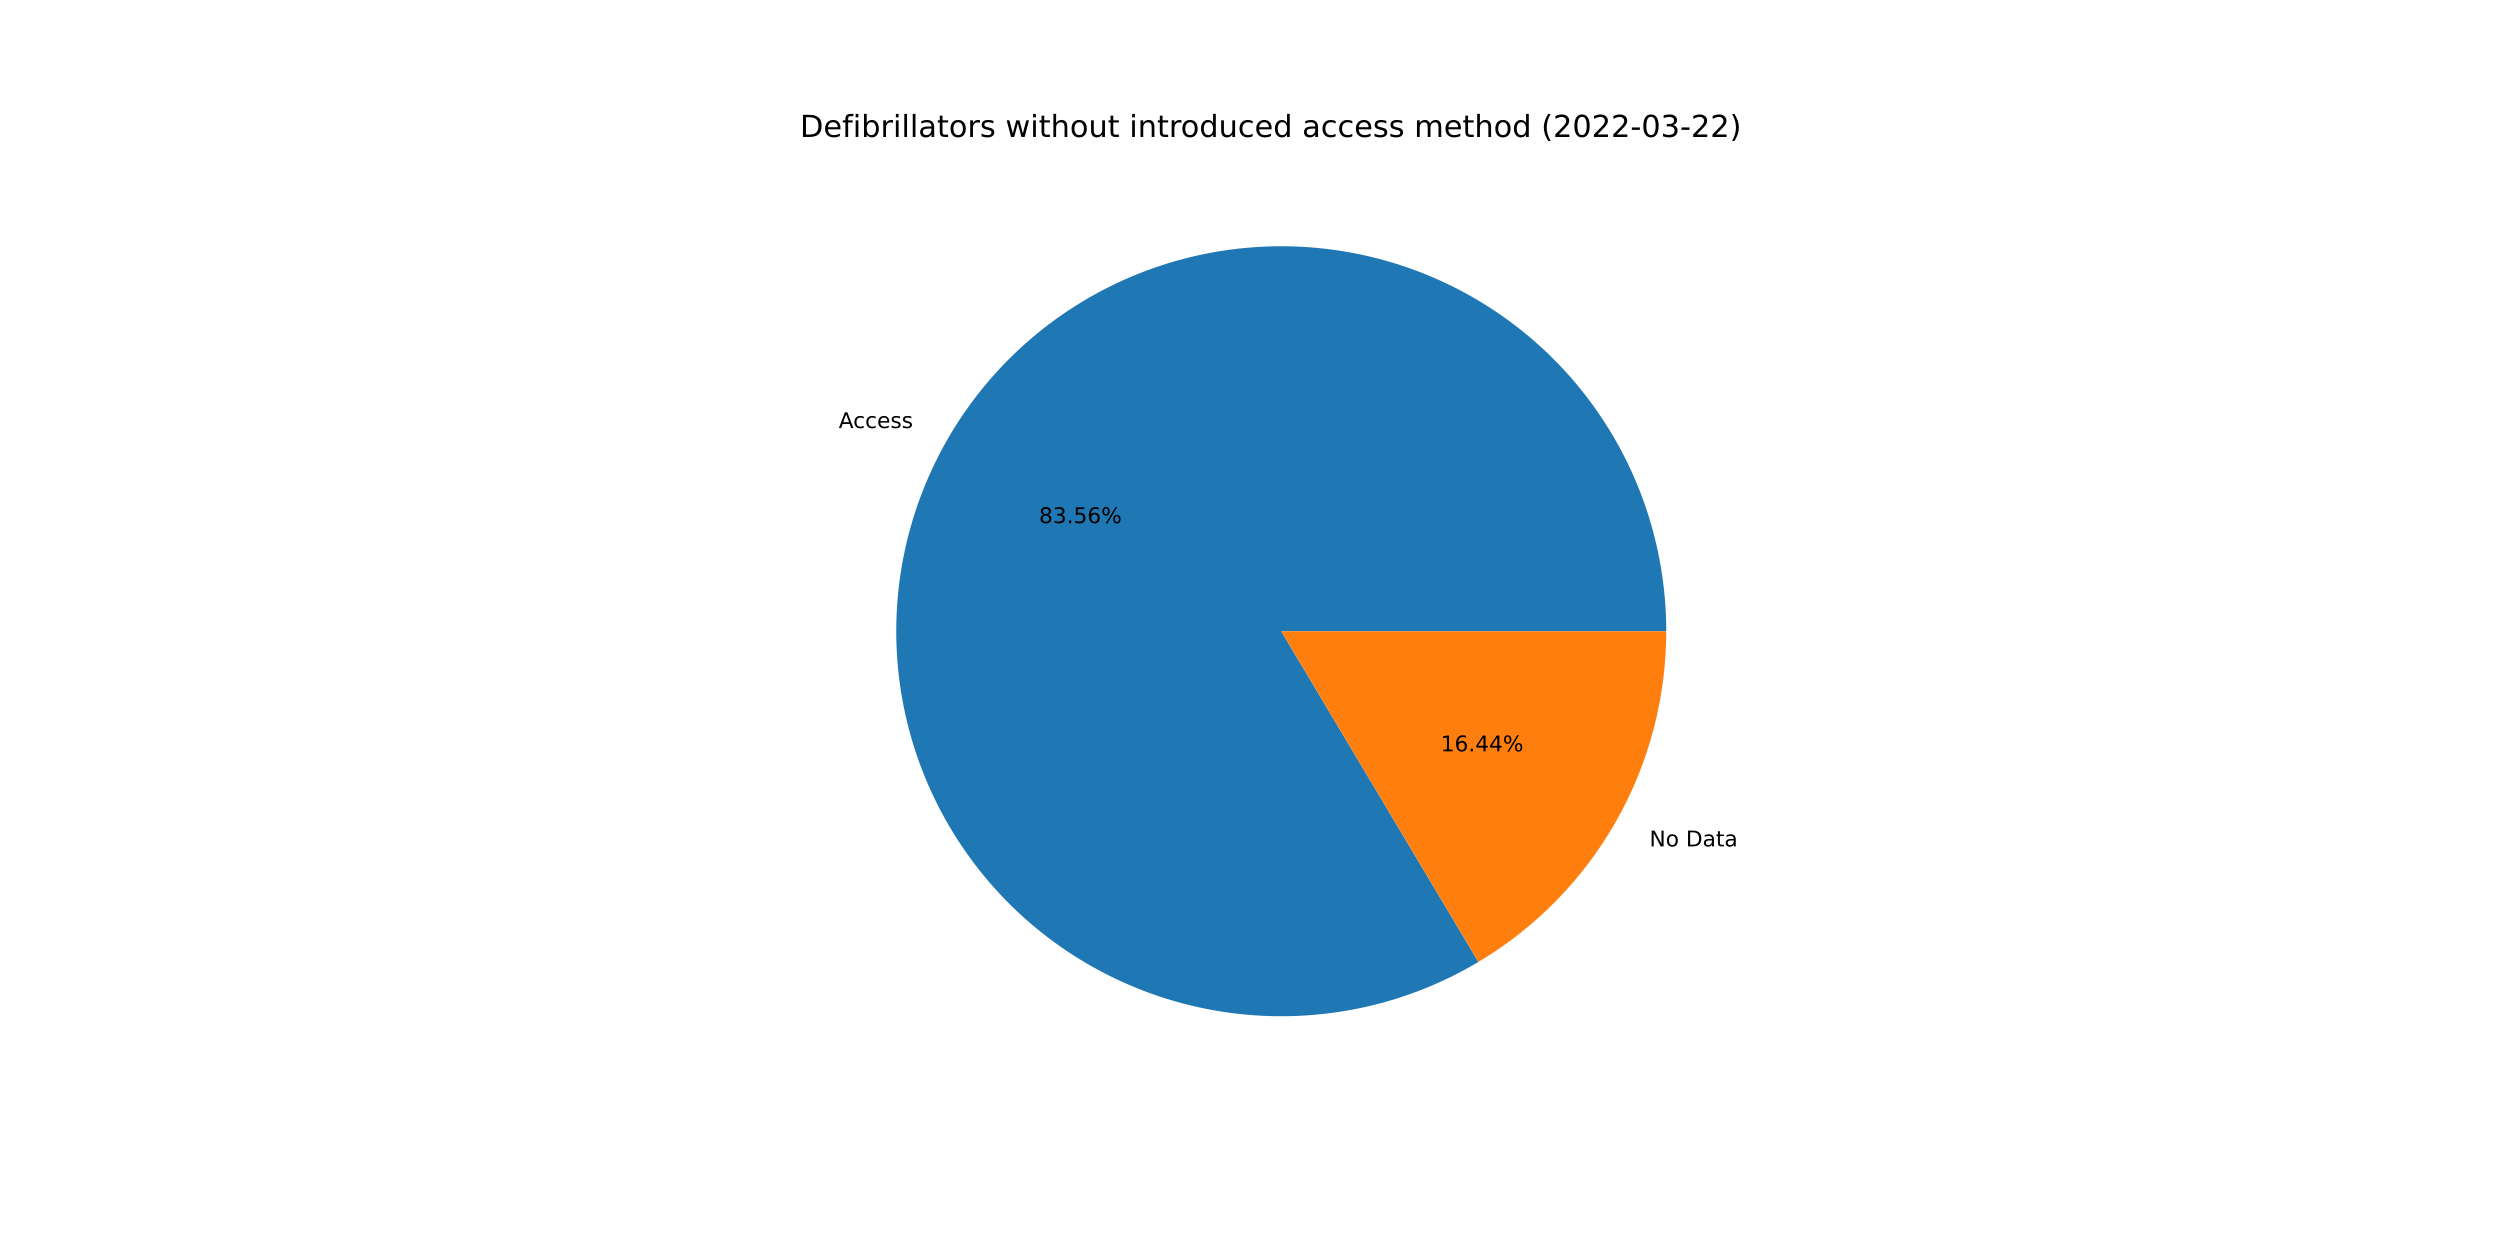
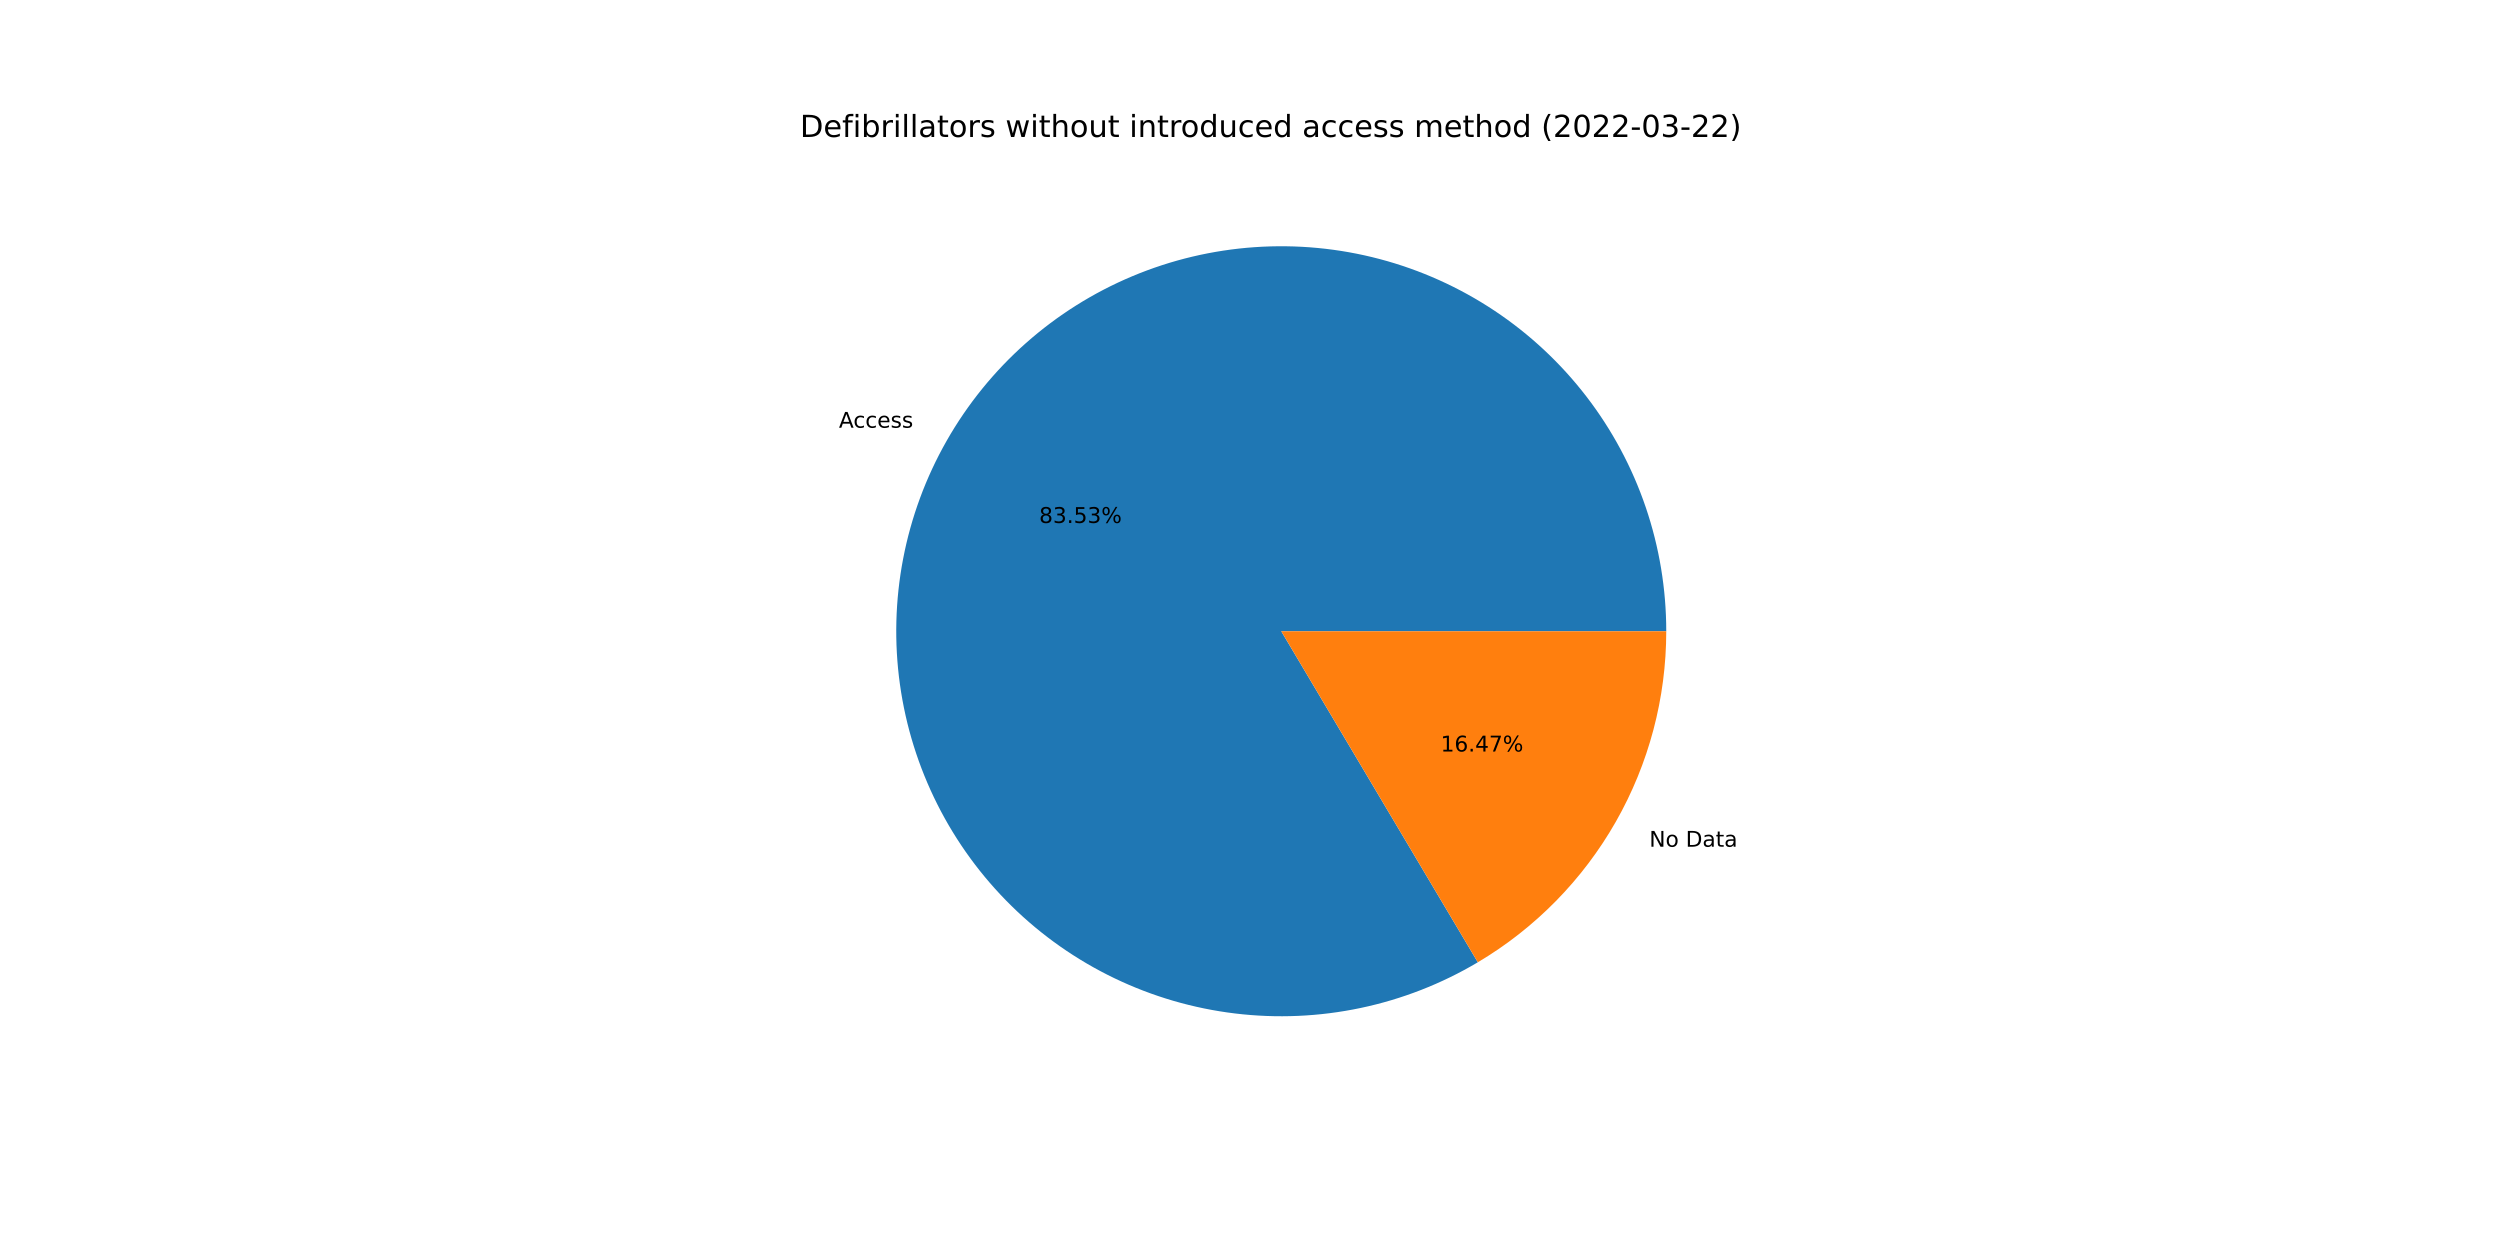
<svg xmlns="http://www.w3.org/2000/svg" xmlns:xlink="http://www.w3.org/1999/xlink" width="1152pt" height="576pt" viewBox="0 0 1152 576" version="1.1">
  <defs>
    <style type="text/css">*{stroke-linejoin: round; stroke-linecap: butt}</style>
  </defs>
  <g id="figure_1">
    <g id="patch_1">
      <path d="M 0 576  L 1152 576  L 1152 0  L 0 0  z " style="fill: #ffffff" />
    </g>
    <g id="axes_1">
      <g id="patch_2">
-         <path d="M 767.808 290.88  C 767.808 271.433 764.61 252.117 758.343 233.707  C 752.076 215.297 742.824 198.042 730.958 182.634  C 719.092 167.226 704.773 153.874 688.574 143.112  C 672.376 132.35 654.518 124.325 635.716 119.357  C 616.913 114.39 597.422 112.547 578.021 113.904  C 558.621 115.261 539.576 119.799 521.648 127.336  C 503.72 134.872 487.153 145.306 472.611 158.218  C 458.068 171.13 445.748 186.345 436.142 203.255  C 426.537 220.165 419.777 238.54 416.133 257.643  C 412.49 276.746 412.012 296.319 414.719 315.577  C 417.427 334.835 423.282 353.517 432.051 370.876  C 440.82 388.234 452.384 404.032 466.28 417.639  C 480.175 431.245 496.213 442.474 513.752 450.876  C 531.291 459.278 550.092 464.739 569.403 467.041  C 588.714 469.343 608.272 468.454 627.295 464.409  C 646.317 460.365 664.545 453.22 681.249 443.261  L 590.4 290.88  L 767.808 290.88  z " style="fill: #1f77b4" />
+         <path d="M 767.808 290.88  C 767.808 271.439 764.612 252.13 758.349 233.726  C 752.086 215.322 742.84 198.071 730.982 182.666  C 719.124 167.261 704.813 153.909 688.624 143.145  C 672.435 132.382 654.587 124.352 635.793 119.378  C 616.999 114.403 597.515 112.552 578.121 113.897  C 558.727 115.243 539.685 119.767 521.759 127.289  C 503.832 134.811 487.263 145.229 472.715 158.125  C 458.168 171.021 445.838 186.221 436.221 203.116  C 426.604 220.012 419.829 238.373 416.167 257.466  C 412.506 276.559 412.007 296.124 414.692 315.379  C 417.376 334.633 423.208 353.316 431.952 370.679  C 440.697 388.042 452.236 403.851 466.108 417.471  C 479.981 431.091 495.998 442.339 513.518 450.764  C 531.038 459.188 549.825 464.676 569.125 467.008  C 588.426 469.339 607.979 468.482 627.001 464.471  C 646.024 460.46 664.258 453.35 680.975 443.425  L 590.4 290.88  L 767.808 290.88  z " style="fill: #1f77b4" />
      </g>
      <g id="patch_3">
-         <path d="M 681.249 443.261  C 707.634 427.531 729.486 405.214 744.658 378.505  C 759.83 351.795 767.808 321.598 767.808 290.88  L 590.4 290.88  L 681.249 443.261  z " style="fill: #ff7f0e" />
+         <path d="M 680.975 443.425  C 707.434 427.714 729.356 405.387 744.579 378.644  C 759.802 351.901 767.808 321.652 767.808 290.88  L 590.4 290.88  L 680.975 443.425  z " style="fill: #ff7f0e" />
      </g>
      <g id="matplotlib.axis_1" />
      <g id="matplotlib.axis_2" />
      <g id="text_1">
-         <g transform="translate(386.482 197.2521)scale(0.1 -0.1)">
+         <g transform="translate(386.5689 197.0993)scale(0.1 -0.1)">
          <defs>
            <path id="DejaVuSans-41" d="M 2188 4044  L 1331 1722  L 3047 1722  L 2188 4044  z M 1831 4666  L 2547 4666  L 4325 0  L 3669 0  L 3244 1197  L 1141 1197  L 716 0  L 50 0  L 1831 4666  z " transform="scale(0.015625)" />
            <path id="DejaVuSans-63" d="M 3122 3366  L 3122 2828  Q 2878 2963 2633 3030  Q 2388 3097 2138 3097  Q 1578 3097 1268 2742  Q 959 2388 959 1747  Q 959 1106 1268 751  Q 1578 397 2138 397  Q 2388 397 2633 464  Q 2878 531 3122 666  L 3122 134  Q 2881 22 2623 -34  Q 2366 -91 2075 -91  Q 1284 -91 818 406  Q 353 903 353 1747  Q 353 2603 823 3093  Q 1294 3584 2113 3584  Q 2378 3584 2631 3529  Q 2884 3475 3122 3366  z " transform="scale(0.015625)" />
            <path id="DejaVuSans-65" d="M 3597 1894  L 3597 1613  L 953 1613  Q 991 1019 1311 708  Q 1631 397 2203 397  Q 2534 397 2845 478  Q 3156 559 3463 722  L 3463 178  Q 3153 47 2828 -22  Q 2503 -91 2169 -91  Q 1331 -91 842 396  Q 353 884 353 1716  Q 353 2575 817 3079  Q 1281 3584 2069 3584  Q 2775 3584 3186 3129  Q 3597 2675 3597 1894  z M 3022 2063  Q 3016 2534 2758 2815  Q 2500 3097 2075 3097  Q 1594 3097 1305 2825  Q 1016 2553 972 2059  L 3022 2063  z " transform="scale(0.015625)" />
            <path id="DejaVuSans-73" d="M 2834 3397  L 2834 2853  Q 2591 2978 2328 3040  Q 2066 3103 1784 3103  Q 1356 3103 1142 2972  Q 928 2841 928 2578  Q 928 2378 1081 2264  Q 1234 2150 1697 2047  L 1894 2003  Q 2506 1872 2764 1633  Q 3022 1394 3022 966  Q 3022 478 2636 193  Q 2250 -91 1575 -91  Q 1294 -91 989 -36  Q 684 19 347 128  L 347 722  Q 666 556 975 473  Q 1284 391 1588 391  Q 1994 391 2212 530  Q 2431 669 2431 922  Q 2431 1156 2273 1281  Q 2116 1406 1581 1522  L 1381 1569  Q 847 1681 609 1914  Q 372 2147 372 2553  Q 372 3047 722 3315  Q 1072 3584 1716 3584  Q 2034 3584 2315 3537  Q 2597 3491 2834 3397  z " transform="scale(0.015625)" />
          </defs>
          <use xlink:href="#DejaVuSans-41" />
          <use xlink:href="#DejaVuSans-63" x="66.658" />
          <use xlink:href="#DejaVuSans-63" x="121.639" />
          <use xlink:href="#DejaVuSans-65" x="176.619" />
          <use xlink:href="#DejaVuSans-73" x="238.143" />
          <use xlink:href="#DejaVuSans-73" x="290.242" />
        </g>
      </g>
      <g id="text_2">
-         <g transform="translate(478.7804 241.0645)scale(0.1 -0.1)">
+         <g transform="translate(478.8278 240.9811)scale(0.1 -0.1)">
          <defs>
            <path id="DejaVuSans-38" d="M 2034 2216  Q 1584 2216 1326 1975  Q 1069 1734 1069 1313  Q 1069 891 1326 650  Q 1584 409 2034 409  Q 2484 409 2743 651  Q 3003 894 3003 1313  Q 3003 1734 2745 1975  Q 2488 2216 2034 2216  z M 1403 2484  Q 997 2584 770 2862  Q 544 3141 544 3541  Q 544 4100 942 4425  Q 1341 4750 2034 4750  Q 2731 4750 3128 4425  Q 3525 4100 3525 3541  Q 3525 3141 3298 2862  Q 3072 2584 2669 2484  Q 3125 2378 3379 2068  Q 3634 1759 3634 1313  Q 3634 634 3220 271  Q 2806 -91 2034 -91  Q 1263 -91 848 271  Q 434 634 434 1313  Q 434 1759 690 2068  Q 947 2378 1403 2484  z M 1172 3481  Q 1172 3119 1398 2916  Q 1625 2713 2034 2713  Q 2441 2713 2670 2916  Q 2900 3119 2900 3481  Q 2900 3844 2670 4047  Q 2441 4250 2034 4250  Q 1625 4250 1398 4047  Q 1172 3844 1172 3481  z " transform="scale(0.015625)" />
            <path id="DejaVuSans-33" d="M 2597 2516  Q 3050 2419 3304 2112  Q 3559 1806 3559 1356  Q 3559 666 3084 287  Q 2609 -91 1734 -91  Q 1441 -91 1130 -33  Q 819 25 488 141  L 488 750  Q 750 597 1062 519  Q 1375 441 1716 441  Q 2309 441 2620 675  Q 2931 909 2931 1356  Q 2931 1769 2642 2001  Q 2353 2234 1838 2234  L 1294 2234  L 1294 2753  L 1863 2753  Q 2328 2753 2575 2939  Q 2822 3125 2822 3475  Q 2822 3834 2567 4026  Q 2313 4219 1838 4219  Q 1578 4219 1281 4162  Q 984 4106 628 3988  L 628 4550  Q 988 4650 1302 4700  Q 1616 4750 1894 4750  Q 2613 4750 3031 4423  Q 3450 4097 3450 3541  Q 3450 3153 3228 2886  Q 3006 2619 2597 2516  z " transform="scale(0.015625)" />
            <path id="DejaVuSans-2e" d="M 684 794  L 1344 794  L 1344 0  L 684 0  L 684 794  z " transform="scale(0.015625)" />
            <path id="DejaVuSans-35" d="M 691 4666  L 3169 4666  L 3169 4134  L 1269 4134  L 1269 2991  Q 1406 3038 1543 3061  Q 1681 3084 1819 3084  Q 2600 3084 3056 2656  Q 3513 2228 3513 1497  Q 3513 744 3044 326  Q 2575 -91 1722 -91  Q 1428 -91 1123 -41  Q 819 9 494 109  L 494 744  Q 775 591 1075 516  Q 1375 441 1709 441  Q 2250 441 2565 725  Q 2881 1009 2881 1497  Q 2881 1984 2565 2268  Q 2250 2553 1709 2553  Q 1456 2553 1204 2497  Q 953 2441 691 2322  L 691 4666  z " transform="scale(0.015625)" />
-             <path id="DejaVuSans-36" d="M 2113 2584  Q 1688 2584 1439 2293  Q 1191 2003 1191 1497  Q 1191 994 1439 701  Q 1688 409 2113 409  Q 2538 409 2786 701  Q 3034 994 3034 1497  Q 3034 2003 2786 2293  Q 2538 2584 2113 2584  z M 3366 4563  L 3366 3988  Q 3128 4100 2886 4159  Q 2644 4219 2406 4219  Q 1781 4219 1451 3797  Q 1122 3375 1075 2522  Q 1259 2794 1537 2939  Q 1816 3084 2150 3084  Q 2853 3084 3261 2657  Q 3669 2231 3669 1497  Q 3669 778 3244 343  Q 2819 -91 2113 -91  Q 1303 -91 875 529  Q 447 1150 447 2328  Q 447 3434 972 4092  Q 1497 4750 2381 4750  Q 2619 4750 2861 4703  Q 3103 4656 3366 4563  z " transform="scale(0.015625)" />
            <path id="DejaVuSans-25" d="M 4653 2053  Q 4381 2053 4226 1822  Q 4072 1591 4072 1178  Q 4072 772 4226 539  Q 4381 306 4653 306  Q 4919 306 5073 539  Q 5228 772 5228 1178  Q 5228 1588 5073 1820  Q 4919 2053 4653 2053  z M 4653 2450  Q 5147 2450 5437 2106  Q 5728 1763 5728 1178  Q 5728 594 5436 251  Q 5144 -91 4653 -91  Q 4153 -91 3862 251  Q 3572 594 3572 1178  Q 3572 1766 3864 2108  Q 4156 2450 4653 2450  z M 1428 4353  Q 1159 4353 1004 4120  Q 850 3888 850 3481  Q 850 3069 1003 2837  Q 1156 2606 1428 2606  Q 1700 2606 1854 2837  Q 2009 3069 2009 3481  Q 2009 3884 1853 4118  Q 1697 4353 1428 4353  z M 4250 4750  L 4750 4750  L 1831 -91  L 1331 -91  L 4250 4750  z M 1428 4750  Q 1922 4750 2215 4408  Q 2509 4066 2509 3481  Q 2509 2891 2217 2550  Q 1925 2209 1428 2209  Q 931 2209 642 2551  Q 353 2894 353 3481  Q 353 4063 643 4406  Q 934 4750 1428 4750  z " transform="scale(0.015625)" />
          </defs>
          <use xlink:href="#DejaVuSans-38" />
          <use xlink:href="#DejaVuSans-33" x="63.623" />
          <use xlink:href="#DejaVuSans-2e" x="127.246" />
          <use xlink:href="#DejaVuSans-35" x="159.033" />
-           <use xlink:href="#DejaVuSans-36" x="222.656" />
+           <use xlink:href="#DejaVuSans-33" x="222.656" />
          <use xlink:href="#DejaVuSans-25" x="286.279" />
        </g>
      </g>
      <g id="text_3">
-         <g transform="translate(760.0837 390.0266)scale(0.1 -0.1)">
+         <g transform="translate(759.9968 390.1795)scale(0.1 -0.1)">
          <defs>
            <path id="DejaVuSans-4e" d="M 628 4666  L 1478 4666  L 3547 763  L 3547 4666  L 4159 4666  L 4159 0  L 3309 0  L 1241 3903  L 1241 0  L 628 0  L 628 4666  z " transform="scale(0.015625)" />
            <path id="DejaVuSans-6f" d="M 1959 3097  Q 1497 3097 1228 2736  Q 959 2375 959 1747  Q 959 1119 1226 758  Q 1494 397 1959 397  Q 2419 397 2687 759  Q 2956 1122 2956 1747  Q 2956 2369 2687 2733  Q 2419 3097 1959 3097  z M 1959 3584  Q 2709 3584 3137 3096  Q 3566 2609 3566 1747  Q 3566 888 3137 398  Q 2709 -91 1959 -91  Q 1206 -91 779 398  Q 353 888 353 1747  Q 353 2609 779 3096  Q 1206 3584 1959 3584  z " transform="scale(0.015625)" />
            <path id="DejaVuSans-20" transform="scale(0.015625)" />
            <path id="DejaVuSans-44" d="M 1259 4147  L 1259 519  L 2022 519  Q 2988 519 3436 956  Q 3884 1394 3884 2338  Q 3884 3275 3436 3711  Q 2988 4147 2022 4147  L 1259 4147  z M 628 4666  L 1925 4666  Q 3281 4666 3915 4102  Q 4550 3538 4550 2338  Q 4550 1131 3912 565  Q 3275 0 1925 0  L 628 0  L 628 4666  z " transform="scale(0.015625)" />
            <path id="DejaVuSans-61" d="M 2194 1759  Q 1497 1759 1228 1600  Q 959 1441 959 1056  Q 959 750 1161 570  Q 1363 391 1709 391  Q 2188 391 2477 730  Q 2766 1069 2766 1631  L 2766 1759  L 2194 1759  z M 3341 1997  L 3341 0  L 2766 0  L 2766 531  Q 2569 213 2275 61  Q 1981 -91 1556 -91  Q 1019 -91 701 211  Q 384 513 384 1019  Q 384 1609 779 1909  Q 1175 2209 1959 2209  L 2766 2209  L 2766 2266  Q 2766 2663 2505 2880  Q 2244 3097 1772 3097  Q 1472 3097 1187 3025  Q 903 2953 641 2809  L 641 3341  Q 956 3463 1253 3523  Q 1550 3584 1831 3584  Q 2591 3584 2966 3190  Q 3341 2797 3341 1997  z " transform="scale(0.015625)" />
            <path id="DejaVuSans-74" d="M 1172 4494  L 1172 3500  L 2356 3500  L 2356 3053  L 1172 3053  L 1172 1153  Q 1172 725 1289 603  Q 1406 481 1766 481  L 2356 481  L 2356 0  L 1766 0  Q 1100 0 847 248  Q 594 497 594 1153  L 594 3053  L 172 3053  L 172 3500  L 594 3500  L 594 4494  L 1172 4494  z " transform="scale(0.015625)" />
          </defs>
          <use xlink:href="#DejaVuSans-4e" />
          <use xlink:href="#DejaVuSans-6f" x="74.805" />
          <use xlink:href="#DejaVuSans-20" x="135.986" />
          <use xlink:href="#DejaVuSans-44" x="167.773" />
          <use xlink:href="#DejaVuSans-61" x="244.775" />
          <use xlink:href="#DejaVuSans-74" x="306.055" />
          <use xlink:href="#DejaVuSans-61" x="345.264" />
        </g>
      </g>
      <g id="text_4">
-         <g transform="translate(663.8899 346.2142)scale(0.1 -0.1)">
+         <g transform="translate(663.8425 346.2976)scale(0.1 -0.1)">
          <defs>
            <path id="DejaVuSans-31" d="M 794 531  L 1825 531  L 1825 4091  L 703 3866  L 703 4441  L 1819 4666  L 2450 4666  L 2450 531  L 3481 531  L 3481 0  L 794 0  L 794 531  z " transform="scale(0.015625)" />
+             <path id="DejaVuSans-36" d="M 2113 2584  Q 1688 2584 1439 2293  Q 1191 2003 1191 1497  Q 1191 994 1439 701  Q 1688 409 2113 409  Q 2538 409 2786 701  Q 3034 994 3034 1497  Q 3034 2003 2786 2293  Q 2538 2584 2113 2584  z M 3366 4563  L 3366 3988  Q 3128 4100 2886 4159  Q 2644 4219 2406 4219  Q 1781 4219 1451 3797  Q 1122 3375 1075 2522  Q 1259 2794 1537 2939  Q 1816 3084 2150 3084  Q 2853 3084 3261 2657  Q 3669 2231 3669 1497  Q 3669 778 3244 343  Q 2819 -91 2113 -91  Q 1303 -91 875 529  Q 447 1150 447 2328  Q 447 3434 972 4092  Q 1497 4750 2381 4750  Q 2619 4750 2861 4703  Q 3103 4656 3366 4563  z " transform="scale(0.015625)" />
            <path id="DejaVuSans-34" d="M 2419 4116  L 825 1625  L 2419 1625  L 2419 4116  z M 2253 4666  L 3047 4666  L 3047 1625  L 3713 1625  L 3713 1100  L 3047 1100  L 3047 0  L 2419 0  L 2419 1100  L 313 1100  L 313 1709  L 2253 4666  z " transform="scale(0.015625)" />
+             <path id="DejaVuSans-37" d="M 525 4666  L 3525 4666  L 3525 4397  L 1831 0  L 1172 0  L 2766 4134  L 525 4134  L 525 4666  z " transform="scale(0.015625)" />
          </defs>
          <use xlink:href="#DejaVuSans-31" />
          <use xlink:href="#DejaVuSans-36" x="63.623" />
          <use xlink:href="#DejaVuSans-2e" x="127.246" />
          <use xlink:href="#DejaVuSans-34" x="159.033" />
-           <use xlink:href="#DejaVuSans-34" x="222.656" />
+           <use xlink:href="#DejaVuSans-37" x="222.656" />
          <use xlink:href="#DejaVuSans-25" x="286.279" />
        </g>
      </g>
      <g id="text_5">
        <g transform="translate(368.64 63.12)scale(0.14 -0.14)">
          <defs>
            <path id="DejaVuSans-66" d="M 2375 4863  L 2375 4384  L 1825 4384  Q 1516 4384 1395 4259  Q 1275 4134 1275 3809  L 1275 3500  L 2222 3500  L 2222 3053  L 1275 3053  L 1275 0  L 697 0  L 697 3053  L 147 3053  L 147 3500  L 697 3500  L 697 3744  Q 697 4328 969 4595  Q 1241 4863 1831 4863  L 2375 4863  z " transform="scale(0.015625)" />
            <path id="DejaVuSans-69" d="M 603 3500  L 1178 3500  L 1178 0  L 603 0  L 603 3500  z M 603 4863  L 1178 4863  L 1178 4134  L 603 4134  L 603 4863  z " transform="scale(0.015625)" />
            <path id="DejaVuSans-62" d="M 3116 1747  Q 3116 2381 2855 2742  Q 2594 3103 2138 3103  Q 1681 3103 1420 2742  Q 1159 2381 1159 1747  Q 1159 1113 1420 752  Q 1681 391 2138 391  Q 2594 391 2855 752  Q 3116 1113 3116 1747  z M 1159 2969  Q 1341 3281 1617 3432  Q 1894 3584 2278 3584  Q 2916 3584 3314 3078  Q 3713 2572 3713 1747  Q 3713 922 3314 415  Q 2916 -91 2278 -91  Q 1894 -91 1617 61  Q 1341 213 1159 525  L 1159 0  L 581 0  L 581 4863  L 1159 4863  L 1159 2969  z " transform="scale(0.015625)" />
            <path id="DejaVuSans-72" d="M 2631 2963  Q 2534 3019 2420 3045  Q 2306 3072 2169 3072  Q 1681 3072 1420 2755  Q 1159 2438 1159 1844  L 1159 0  L 581 0  L 581 3500  L 1159 3500  L 1159 2956  Q 1341 3275 1631 3429  Q 1922 3584 2338 3584  Q 2397 3584 2469 3576  Q 2541 3569 2628 3553  L 2631 2963  z " transform="scale(0.015625)" />
            <path id="DejaVuSans-6c" d="M 603 4863  L 1178 4863  L 1178 0  L 603 0  L 603 4863  z " transform="scale(0.015625)" />
            <path id="DejaVuSans-77" d="M 269 3500  L 844 3500  L 1563 769  L 2278 3500  L 2956 3500  L 3675 769  L 4391 3500  L 4966 3500  L 4050 0  L 3372 0  L 2619 2869  L 1863 0  L 1184 0  L 269 3500  z " transform="scale(0.015625)" />
            <path id="DejaVuSans-68" d="M 3513 2113  L 3513 0  L 2938 0  L 2938 2094  Q 2938 2591 2744 2837  Q 2550 3084 2163 3084  Q 1697 3084 1428 2787  Q 1159 2491 1159 1978  L 1159 0  L 581 0  L 581 4863  L 1159 4863  L 1159 2956  Q 1366 3272 1645 3428  Q 1925 3584 2291 3584  Q 2894 3584 3203 3211  Q 3513 2838 3513 2113  z " transform="scale(0.015625)" />
            <path id="DejaVuSans-75" d="M 544 1381  L 544 3500  L 1119 3500  L 1119 1403  Q 1119 906 1312 657  Q 1506 409 1894 409  Q 2359 409 2629 706  Q 2900 1003 2900 1516  L 2900 3500  L 3475 3500  L 3475 0  L 2900 0  L 2900 538  Q 2691 219 2414 64  Q 2138 -91 1772 -91  Q 1169 -91 856 284  Q 544 659 544 1381  z M 1991 3584  L 1991 3584  z " transform="scale(0.015625)" />
            <path id="DejaVuSans-6e" d="M 3513 2113  L 3513 0  L 2938 0  L 2938 2094  Q 2938 2591 2744 2837  Q 2550 3084 2163 3084  Q 1697 3084 1428 2787  Q 1159 2491 1159 1978  L 1159 0  L 581 0  L 581 3500  L 1159 3500  L 1159 2956  Q 1366 3272 1645 3428  Q 1925 3584 2291 3584  Q 2894 3584 3203 3211  Q 3513 2838 3513 2113  z " transform="scale(0.015625)" />
            <path id="DejaVuSans-64" d="M 2906 2969  L 2906 4863  L 3481 4863  L 3481 0  L 2906 0  L 2906 525  Q 2725 213 2448 61  Q 2172 -91 1784 -91  Q 1150 -91 751 415  Q 353 922 353 1747  Q 353 2572 751 3078  Q 1150 3584 1784 3584  Q 2172 3584 2448 3432  Q 2725 3281 2906 2969  z M 947 1747  Q 947 1113 1208 752  Q 1469 391 1925 391  Q 2381 391 2643 752  Q 2906 1113 2906 1747  Q 2906 2381 2643 2742  Q 2381 3103 1925 3103  Q 1469 3103 1208 2742  Q 947 2381 947 1747  z " transform="scale(0.015625)" />
            <path id="DejaVuSans-6d" d="M 3328 2828  Q 3544 3216 3844 3400  Q 4144 3584 4550 3584  Q 5097 3584 5394 3201  Q 5691 2819 5691 2113  L 5691 0  L 5113 0  L 5113 2094  Q 5113 2597 4934 2840  Q 4756 3084 4391 3084  Q 3944 3084 3684 2787  Q 3425 2491 3425 1978  L 3425 0  L 2847 0  L 2847 2094  Q 2847 2600 2669 2842  Q 2491 3084 2119 3084  Q 1678 3084 1418 2786  Q 1159 2488 1159 1978  L 1159 0  L 581 0  L 581 3500  L 1159 3500  L 1159 2956  Q 1356 3278 1631 3431  Q 1906 3584 2284 3584  Q 2666 3584 2933 3390  Q 3200 3197 3328 2828  z " transform="scale(0.015625)" />
            <path id="DejaVuSans-28" d="M 1984 4856  Q 1566 4138 1362 3434  Q 1159 2731 1159 2009  Q 1159 1288 1364 580  Q 1569 -128 1984 -844  L 1484 -844  Q 1016 -109 783 600  Q 550 1309 550 2009  Q 550 2706 781 3412  Q 1013 4119 1484 4856  L 1984 4856  z " transform="scale(0.015625)" />
            <path id="DejaVuSans-32" d="M 1228 531  L 3431 531  L 3431 0  L 469 0  L 469 531  Q 828 903 1448 1529  Q 2069 2156 2228 2338  Q 2531 2678 2651 2914  Q 2772 3150 2772 3378  Q 2772 3750 2511 3984  Q 2250 4219 1831 4219  Q 1534 4219 1204 4116  Q 875 4013 500 3803  L 500 4441  Q 881 4594 1212 4672  Q 1544 4750 1819 4750  Q 2544 4750 2975 4387  Q 3406 4025 3406 3419  Q 3406 3131 3298 2873  Q 3191 2616 2906 2266  Q 2828 2175 2409 1742  Q 1991 1309 1228 531  z " transform="scale(0.015625)" />
            <path id="DejaVuSans-30" d="M 2034 4250  Q 1547 4250 1301 3770  Q 1056 3291 1056 2328  Q 1056 1369 1301 889  Q 1547 409 2034 409  Q 2525 409 2770 889  Q 3016 1369 3016 2328  Q 3016 3291 2770 3770  Q 2525 4250 2034 4250  z M 2034 4750  Q 2819 4750 3233 4129  Q 3647 3509 3647 2328  Q 3647 1150 3233 529  Q 2819 -91 2034 -91  Q 1250 -91 836 529  Q 422 1150 422 2328  Q 422 3509 836 4129  Q 1250 4750 2034 4750  z " transform="scale(0.015625)" />
            <path id="DejaVuSans-2d" d="M 313 2009  L 1997 2009  L 1997 1497  L 313 1497  L 313 2009  z " transform="scale(0.015625)" />
            <path id="DejaVuSans-29" d="M 513 4856  L 1013 4856  Q 1481 4119 1714 3412  Q 1947 2706 1947 2009  Q 1947 1309 1714 600  Q 1481 -109 1013 -844  L 513 -844  Q 928 -128 1133 580  Q 1338 1288 1338 2009  Q 1338 2731 1133 3434  Q 928 4138 513 4856  z " transform="scale(0.015625)" />
          </defs>
          <use xlink:href="#DejaVuSans-44" />
          <use xlink:href="#DejaVuSans-65" x="77.002" />
          <use xlink:href="#DejaVuSans-66" x="138.525" />
          <use xlink:href="#DejaVuSans-69" x="173.73" />
          <use xlink:href="#DejaVuSans-62" x="201.514" />
          <use xlink:href="#DejaVuSans-72" x="264.99" />
          <use xlink:href="#DejaVuSans-69" x="306.104" />
          <use xlink:href="#DejaVuSans-6c" x="333.887" />
          <use xlink:href="#DejaVuSans-6c" x="361.67" />
          <use xlink:href="#DejaVuSans-61" x="389.453" />
          <use xlink:href="#DejaVuSans-74" x="450.732" />
          <use xlink:href="#DejaVuSans-6f" x="489.941" />
          <use xlink:href="#DejaVuSans-72" x="551.123" />
          <use xlink:href="#DejaVuSans-73" x="592.236" />
          <use xlink:href="#DejaVuSans-20" x="644.336" />
          <use xlink:href="#DejaVuSans-77" x="676.123" />
          <use xlink:href="#DejaVuSans-69" x="757.91" />
          <use xlink:href="#DejaVuSans-74" x="785.693" />
          <use xlink:href="#DejaVuSans-68" x="824.902" />
          <use xlink:href="#DejaVuSans-6f" x="888.281" />
          <use xlink:href="#DejaVuSans-75" x="949.463" />
          <use xlink:href="#DejaVuSans-74" x="1012.842" />
          <use xlink:href="#DejaVuSans-20" x="1052.051" />
          <use xlink:href="#DejaVuSans-69" x="1083.838" />
          <use xlink:href="#DejaVuSans-6e" x="1111.621" />
          <use xlink:href="#DejaVuSans-74" x="1175" />
          <use xlink:href="#DejaVuSans-72" x="1214.209" />
          <use xlink:href="#DejaVuSans-6f" x="1253.072" />
          <use xlink:href="#DejaVuSans-64" x="1314.254" />
          <use xlink:href="#DejaVuSans-75" x="1377.73" />
          <use xlink:href="#DejaVuSans-63" x="1441.109" />
          <use xlink:href="#DejaVuSans-65" x="1496.09" />
          <use xlink:href="#DejaVuSans-64" x="1557.613" />
          <use xlink:href="#DejaVuSans-20" x="1621.09" />
          <use xlink:href="#DejaVuSans-61" x="1652.877" />
          <use xlink:href="#DejaVuSans-63" x="1714.156" />
          <use xlink:href="#DejaVuSans-63" x="1769.137" />
          <use xlink:href="#DejaVuSans-65" x="1824.117" />
          <use xlink:href="#DejaVuSans-73" x="1885.641" />
          <use xlink:href="#DejaVuSans-73" x="1937.74" />
          <use xlink:href="#DejaVuSans-20" x="1989.84" />
          <use xlink:href="#DejaVuSans-6d" x="2021.627" />
          <use xlink:href="#DejaVuSans-65" x="2119.039" />
          <use xlink:href="#DejaVuSans-74" x="2180.562" />
          <use xlink:href="#DejaVuSans-68" x="2219.771" />
          <use xlink:href="#DejaVuSans-6f" x="2283.15" />
          <use xlink:href="#DejaVuSans-64" x="2344.332" />
          <use xlink:href="#DejaVuSans-20" x="2407.809" />
          <use xlink:href="#DejaVuSans-28" x="2439.596" />
          <use xlink:href="#DejaVuSans-32" x="2478.609" />
          <use xlink:href="#DejaVuSans-30" x="2542.232" />
          <use xlink:href="#DejaVuSans-32" x="2605.855" />
          <use xlink:href="#DejaVuSans-32" x="2669.479" />
          <use xlink:href="#DejaVuSans-2d" x="2733.102" />
          <use xlink:href="#DejaVuSans-30" x="2769.186" />
          <use xlink:href="#DejaVuSans-33" x="2832.809" />
          <use xlink:href="#DejaVuSans-2d" x="2896.432" />
          <use xlink:href="#DejaVuSans-32" x="2932.516" />
          <use xlink:href="#DejaVuSans-32" x="2996.139" />
          <use xlink:href="#DejaVuSans-29" x="3059.762" />
        </g>
      </g>
    </g>
  </g>
</svg>
